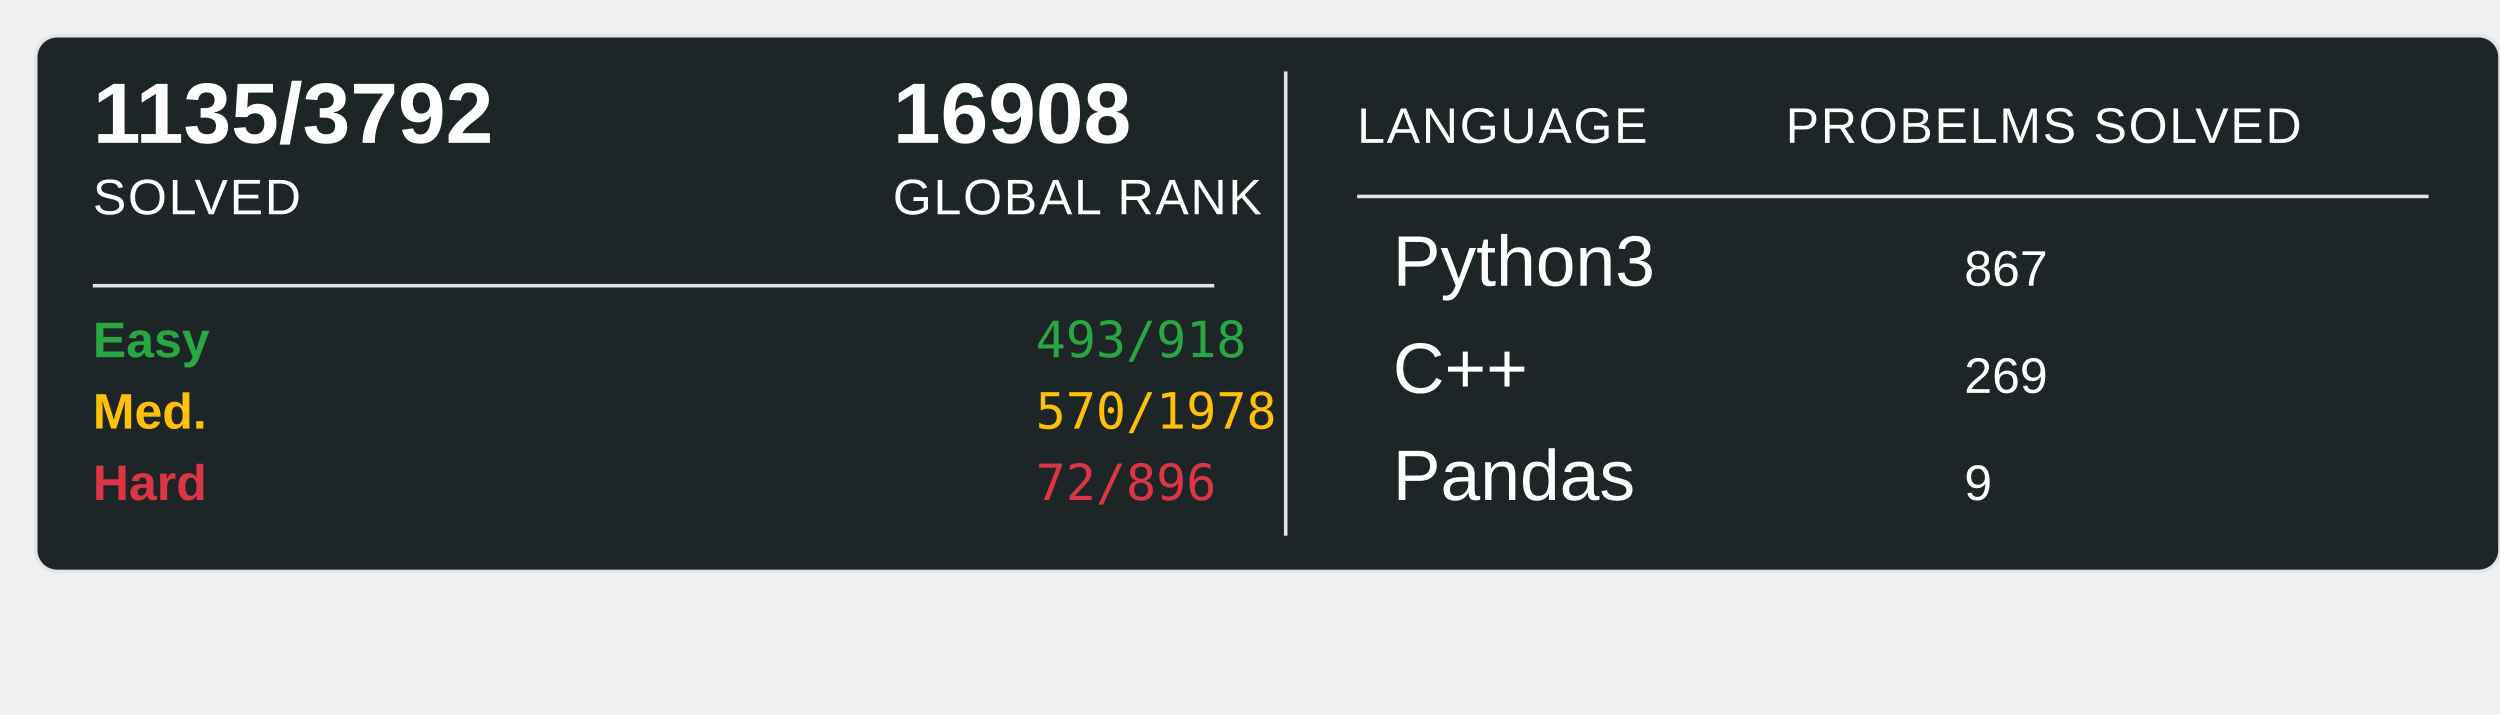
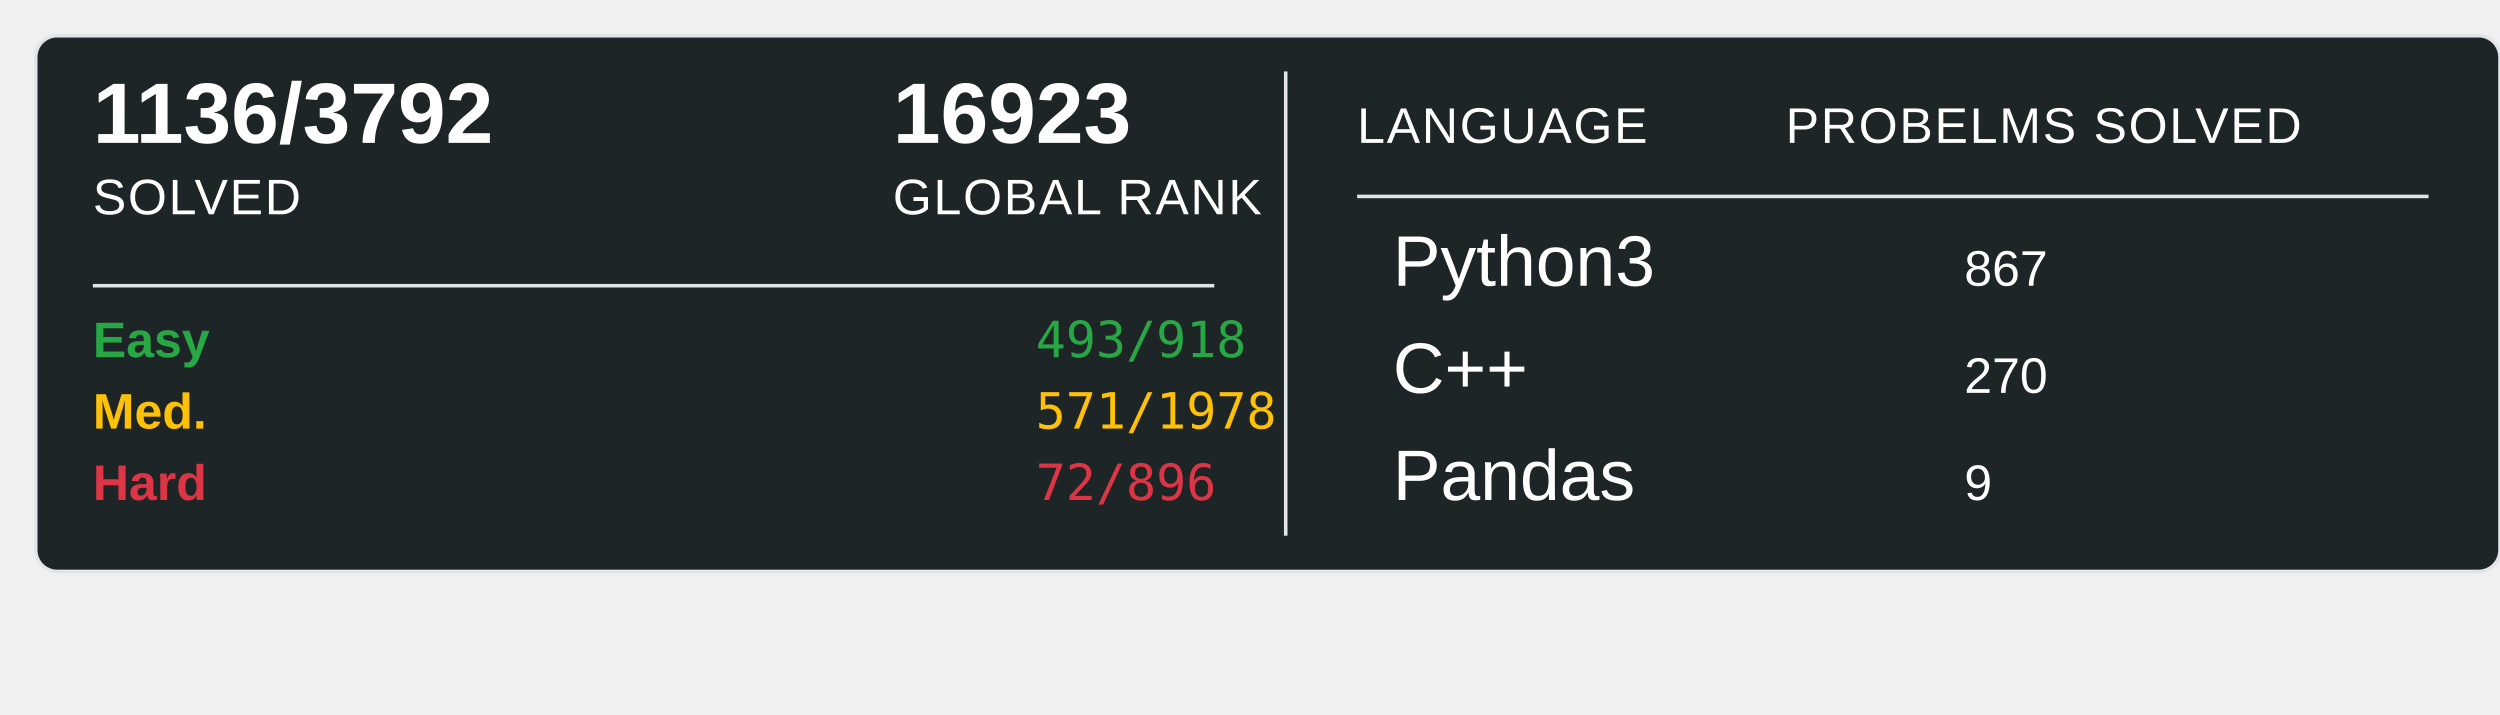
<svg xmlns="http://www.w3.org/2000/svg" width="700" height="200">
  <rect x="10" y="10" width="690" height="150" rx="6" ry="6" fill="#1E2526" stroke="#e1e4e8" stroke-width="1" />
-   <text x="26" y="40" font-family="Arial, sans-serif" font-size="24" font-weight="600" fill="#ffffff">1135/3792</text>
+   <text x="26" y="40" font-family="Arial, sans-serif" font-size="24" font-weight="600" fill="#ffffff">1136/3792</text>
  <text x="26" y="60" font-family="Arial, sans-serif" font-size="14" fill="#ffffff" text-transform="uppercase" letter-spacing="0.5">SOLVED</text>
-   <text x="250" y="40" font-family="Arial, sans-serif" font-size="24" font-weight="600" fill="#ffffff">16908</text>
+   <text x="250" y="40" font-family="Arial, sans-serif" font-size="24" font-weight="600" fill="#ffffff">16923</text>
  <text x="250" y="60" font-family="Arial, sans-serif" font-size="14" fill="#ffffff" text-transform="uppercase" letter-spacing="0.5">GLOBAL RANK</text>
  <line x1="26" y1="80" x2="340" y2="80" stroke="#e1e4e8" stroke-width="1" />
  <text x="26" y="100" font-family="Arial, sans-serif" font-size="14" font-weight="600" fill="#28a745">Easy</text>
  <text x="290" y="100" font-family="monospace" font-size="14" fill="#28a745">493/918</text>
  <text x="26" y="120" font-family="Arial, sans-serif" font-size="14" font-weight="600" fill="#ffc107">Med.</text>
-   <text x="290" y="120" font-family="monospace" font-size="14" fill="#ffc107">570/1978</text>
+   <text x="290" y="120" font-family="monospace" font-size="14" fill="#ffc107">571/1978</text>
  <text x="26" y="140" font-family="Arial, sans-serif" font-size="14" font-weight="600" fill="#dc3545">Hard</text>
  <text x="290" y="140" font-family="monospace" font-size="14" fill="#dc3545">72/896</text>
  <line x1="360" y1="20" x2="360" y2="150" stroke="#e1e4e8" stroke-width="1" />
  <text x="380" y="40" font-family="Arial, sans-serif" font-size="14" fill="#ffffff" text-transform="uppercase" letter-spacing="0.5">LANGUAGE</text>
  <line x1="380" y1="55" x2="680" y2="55" stroke="#e1e4e8" stroke-width="1" />
  <text x="500" y="40" font-family="Arial, sans-serif" font-size="14" fill="#ffffff" text-transform="uppercase" letter-spacing="0.5">PROBELMS SOLVED</text>
  <text x="390" y="80" font-family="Arial, sans-serif" font-size="20" fill="#ffffff">Python3</text>
  <text x="550" y="80" font-family="Arial, sans-serif" font-size="14" fill="#ffffff">867</text>
  <text x="390" y="110" font-family="Arial, sans-serif" font-size="20" fill="#ffffff">C++</text>
-   <text x="550" y="110" font-family="Arial, sans-serif" font-size="14" fill="#ffffff">269</text>
+   <text x="550" y="110" font-family="Arial, sans-serif" font-size="14" fill="#ffffff">270</text>
  <text x="390" y="140" font-family="Arial, sans-serif" font-size="20" fill="#ffffff">Pandas</text>
  <text x="550" y="140" font-family="Arial, sans-serif" font-size="14" fill="#ffffff">9</text>
</svg>
